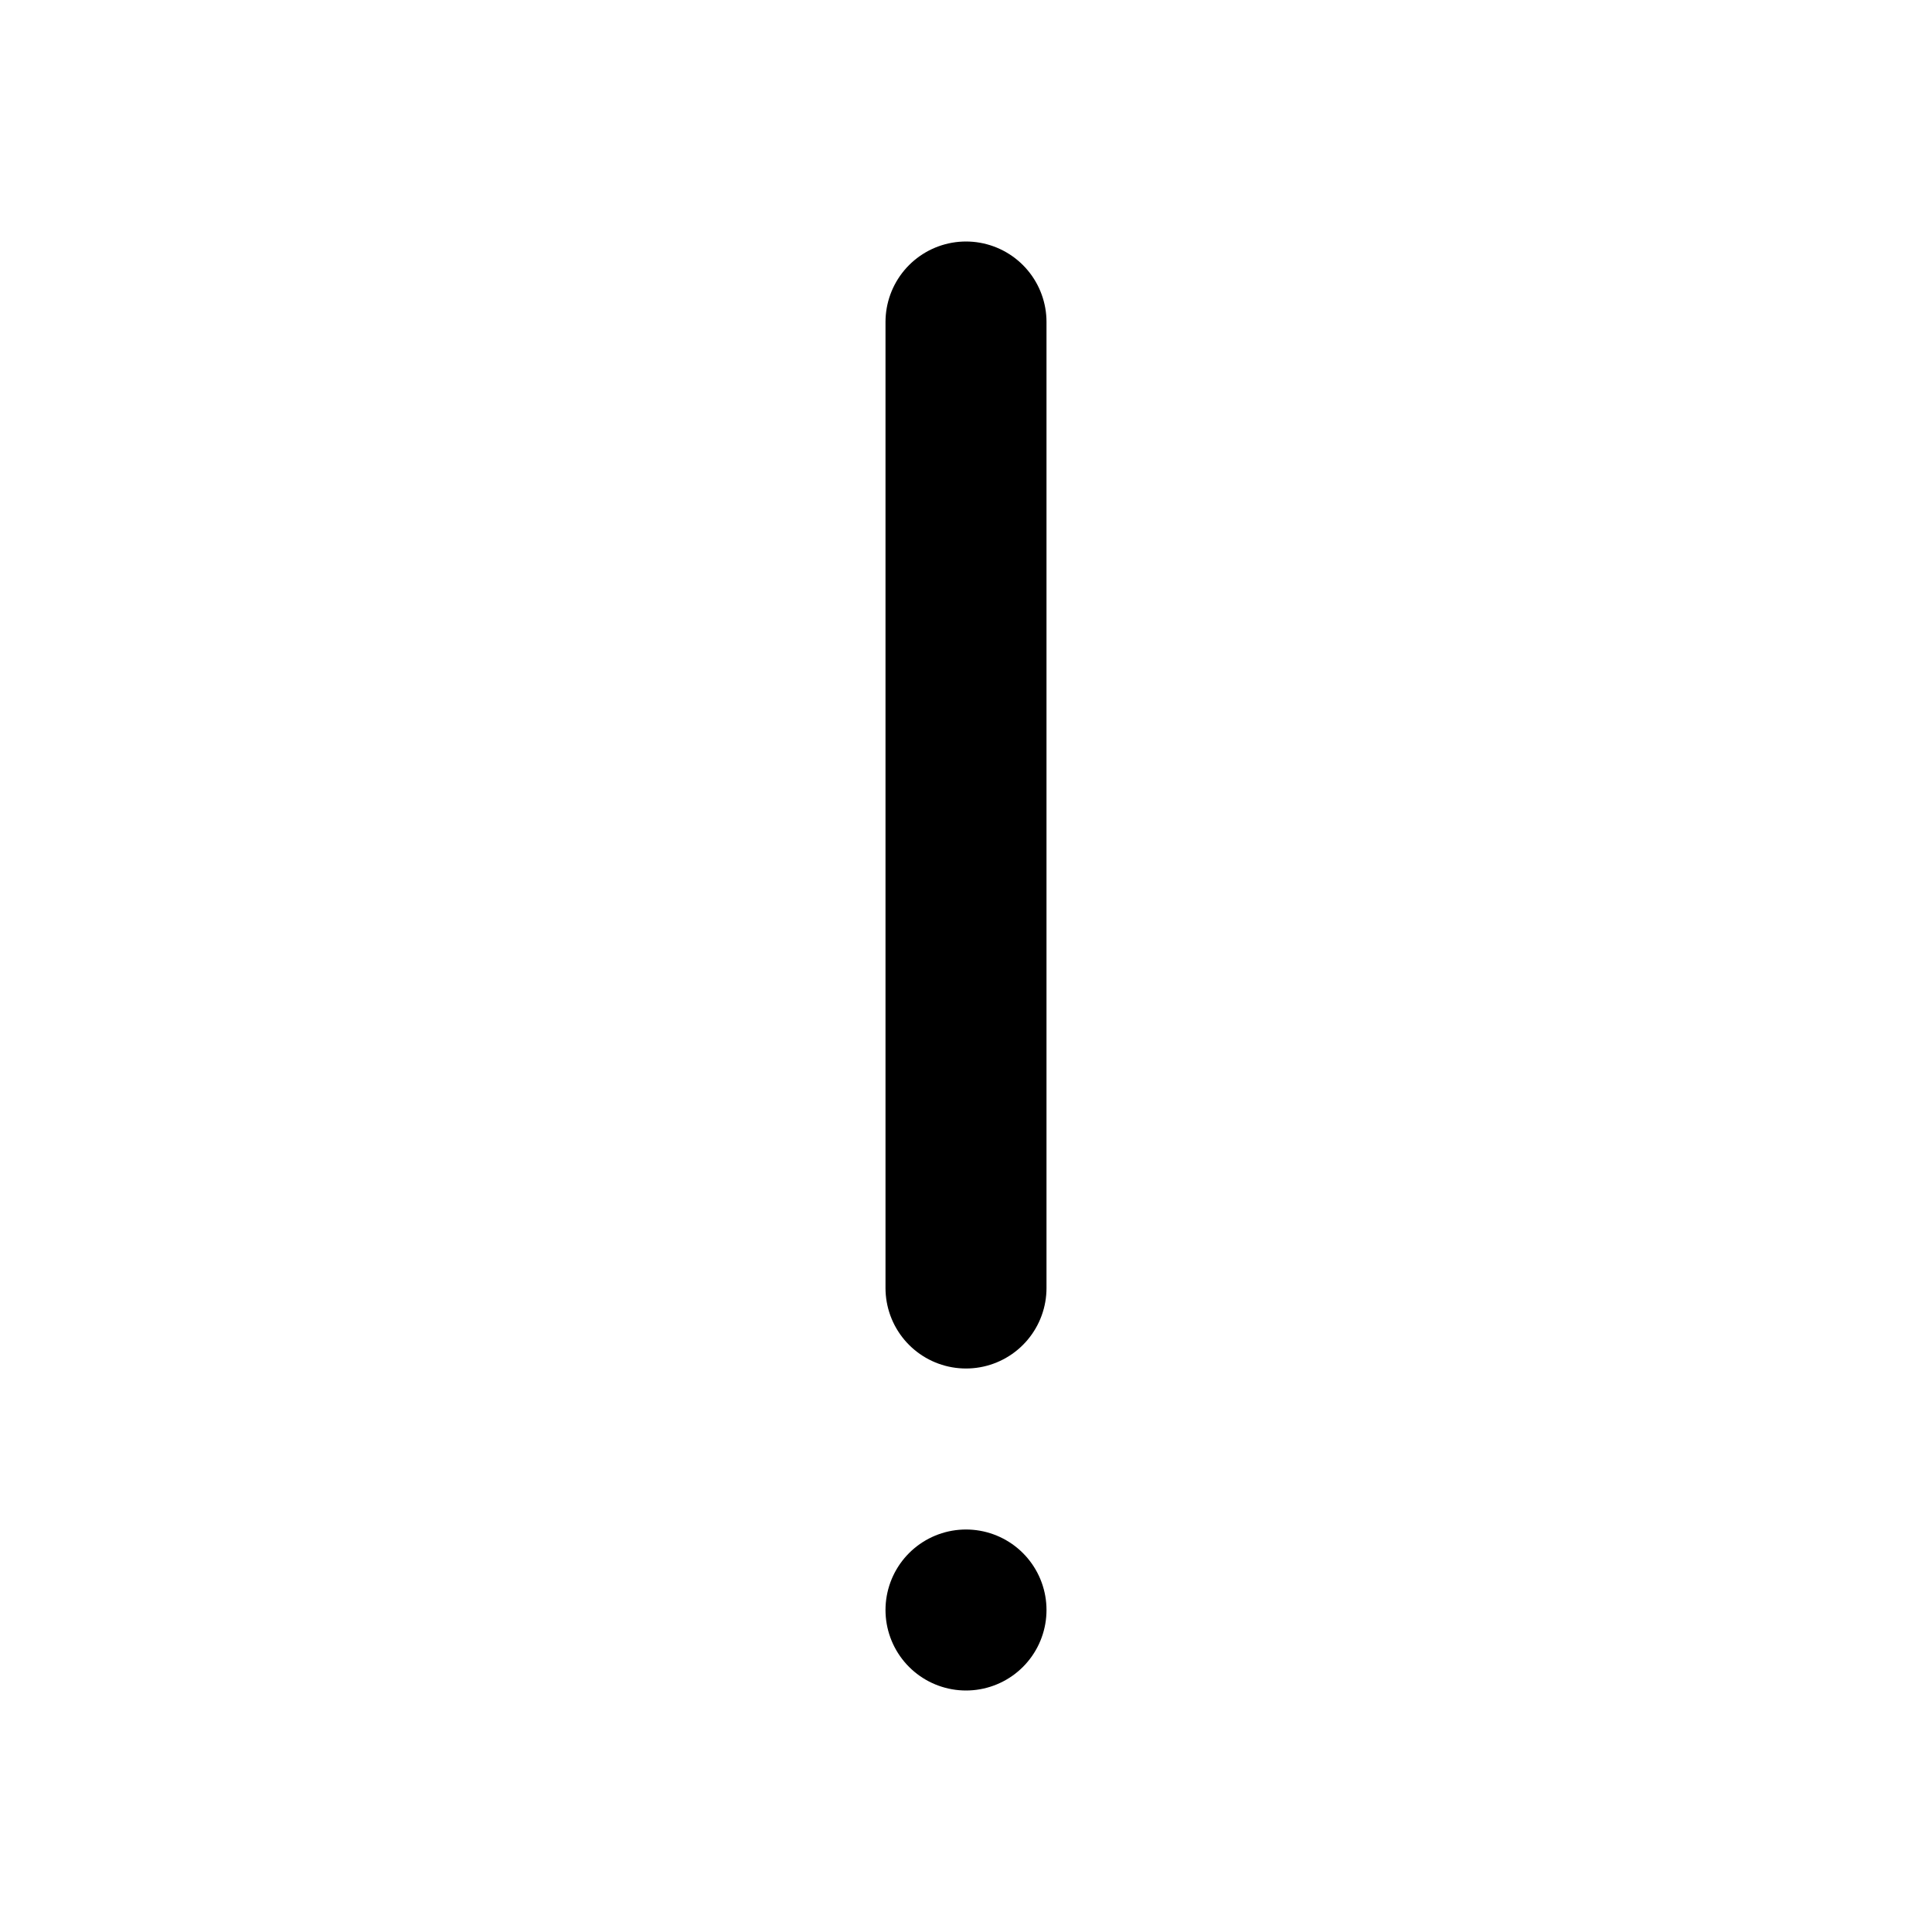
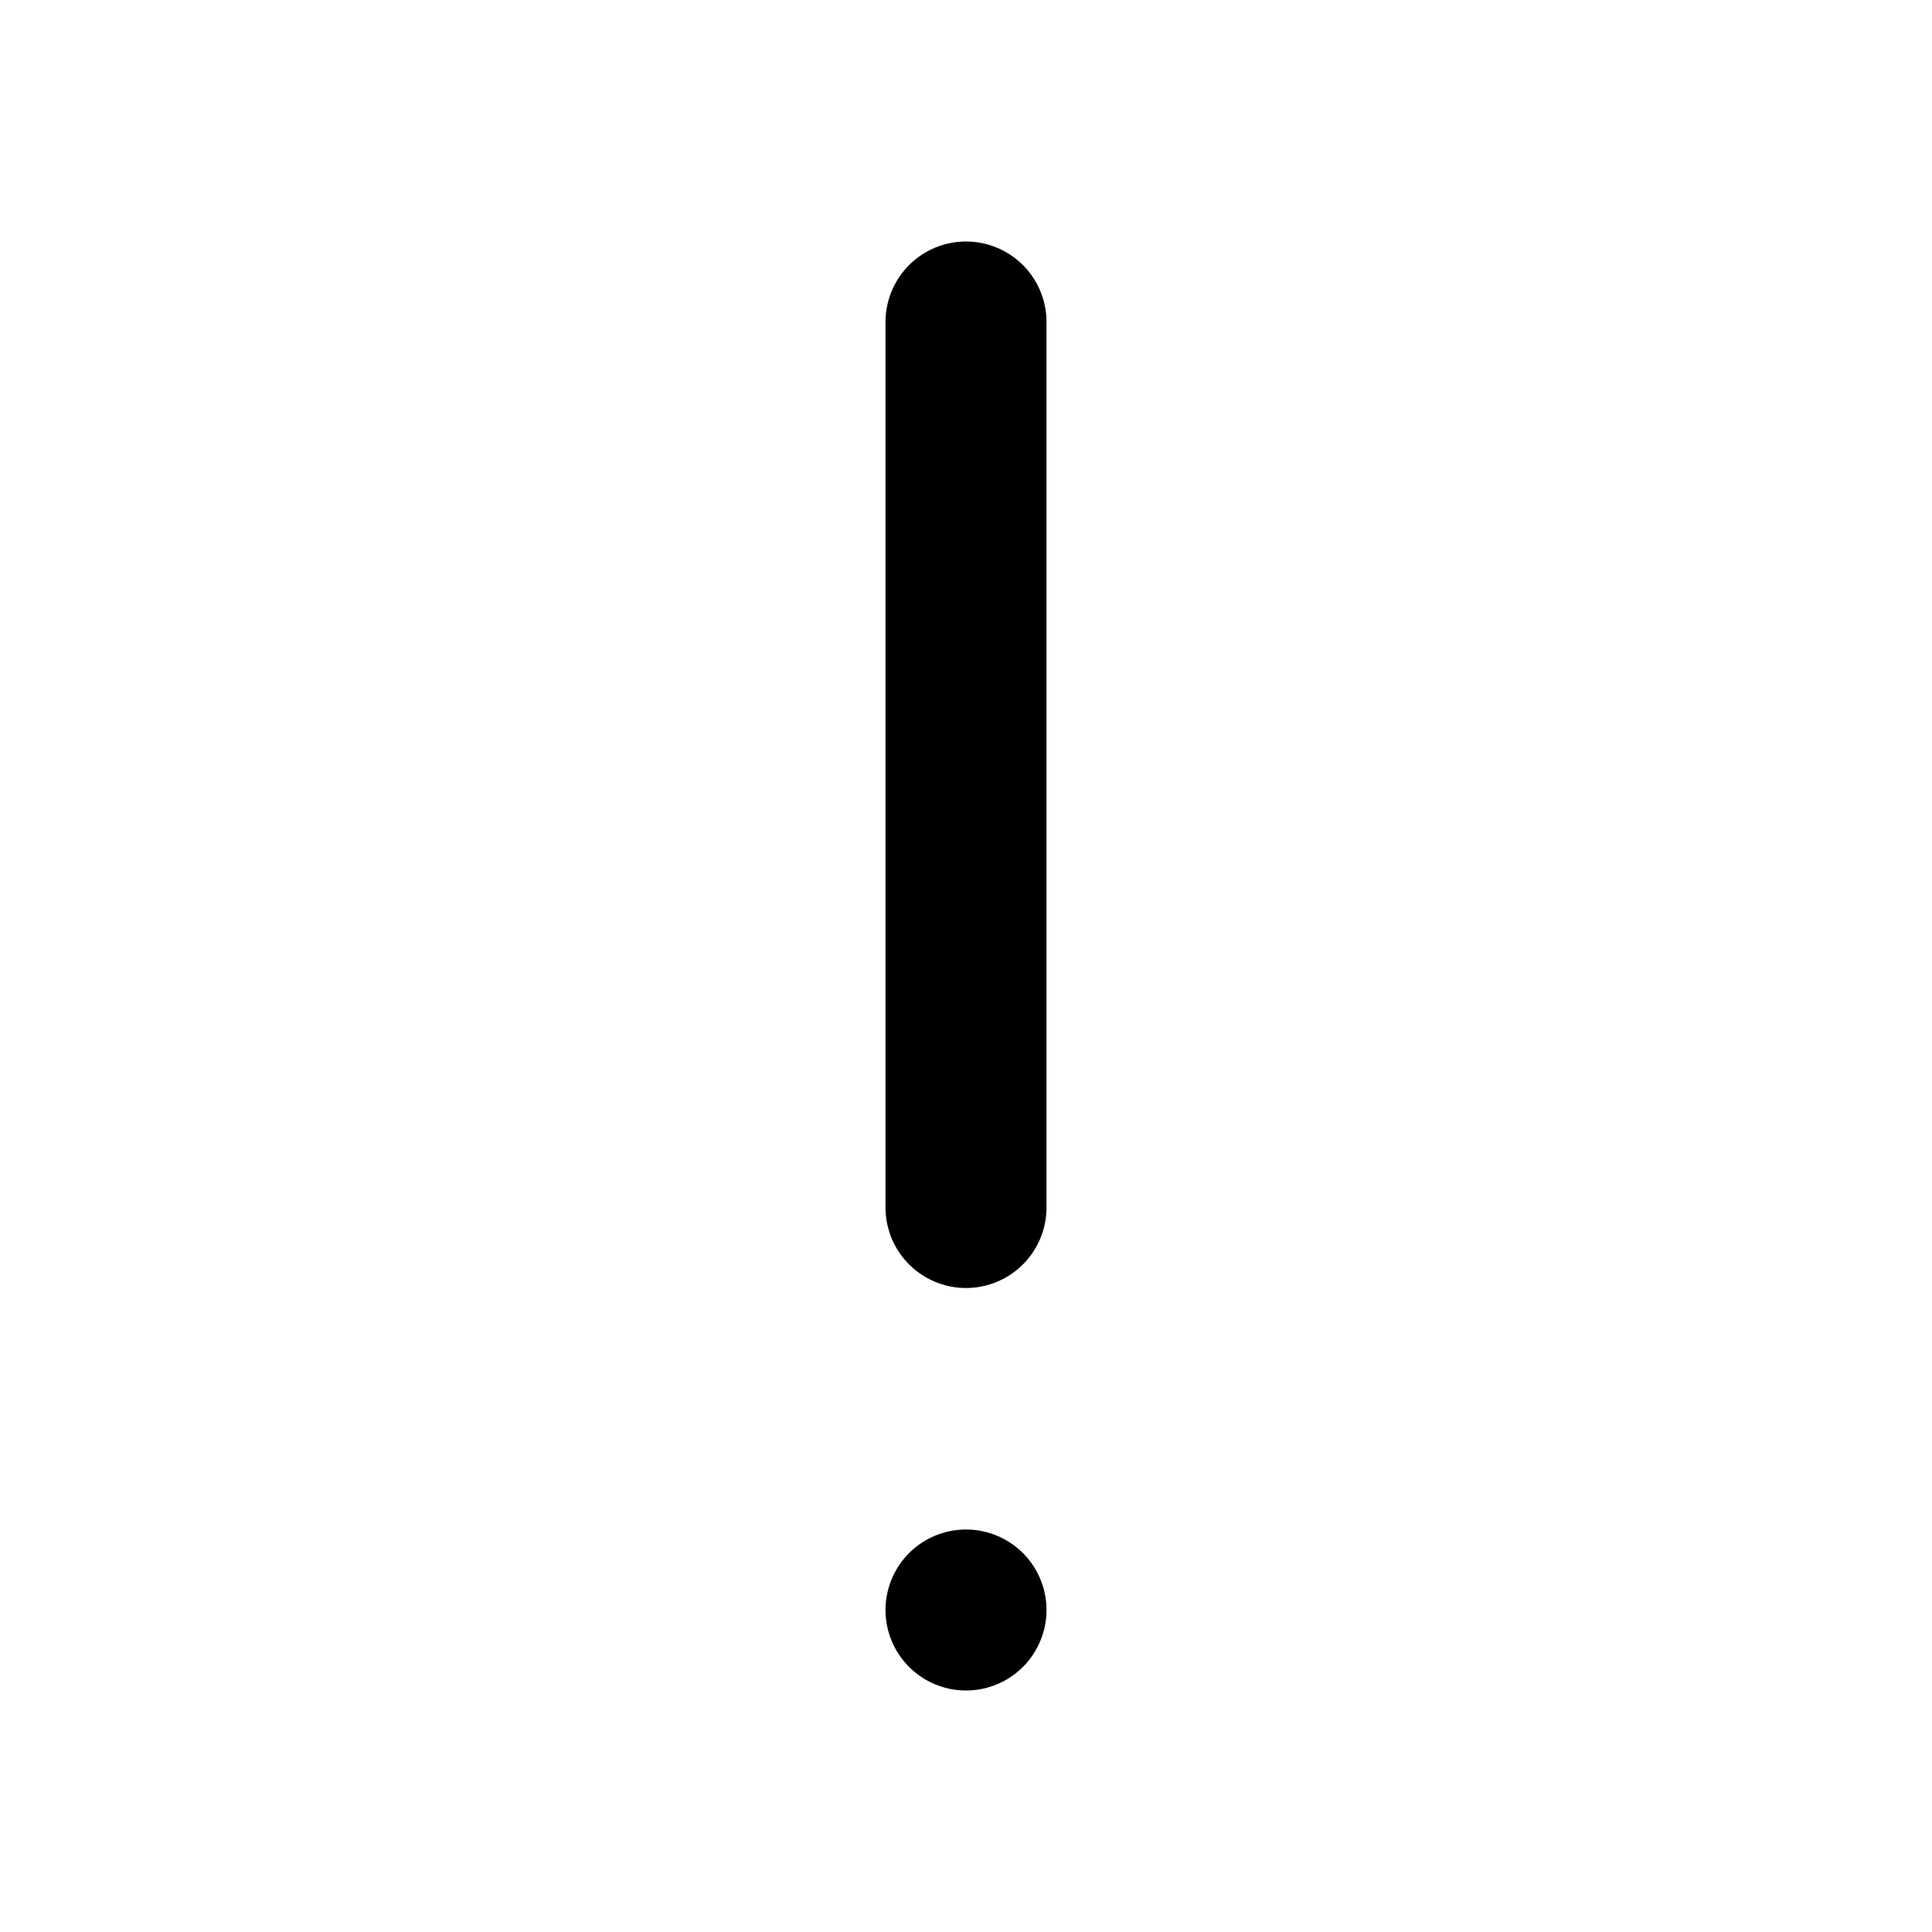
<svg xmlns="http://www.w3.org/2000/svg" width="24" height="24" viewBox="0 0 24 24" fill="none" stroke="currentColor" stroke-width="2" stroke-linecap="round" stroke-linejoin="round">
  <path d="M12 20 L12 20" />
-   <path d="M12 4 L12 16" />
+   <path d="M12 4 L12 15" />
</svg>
